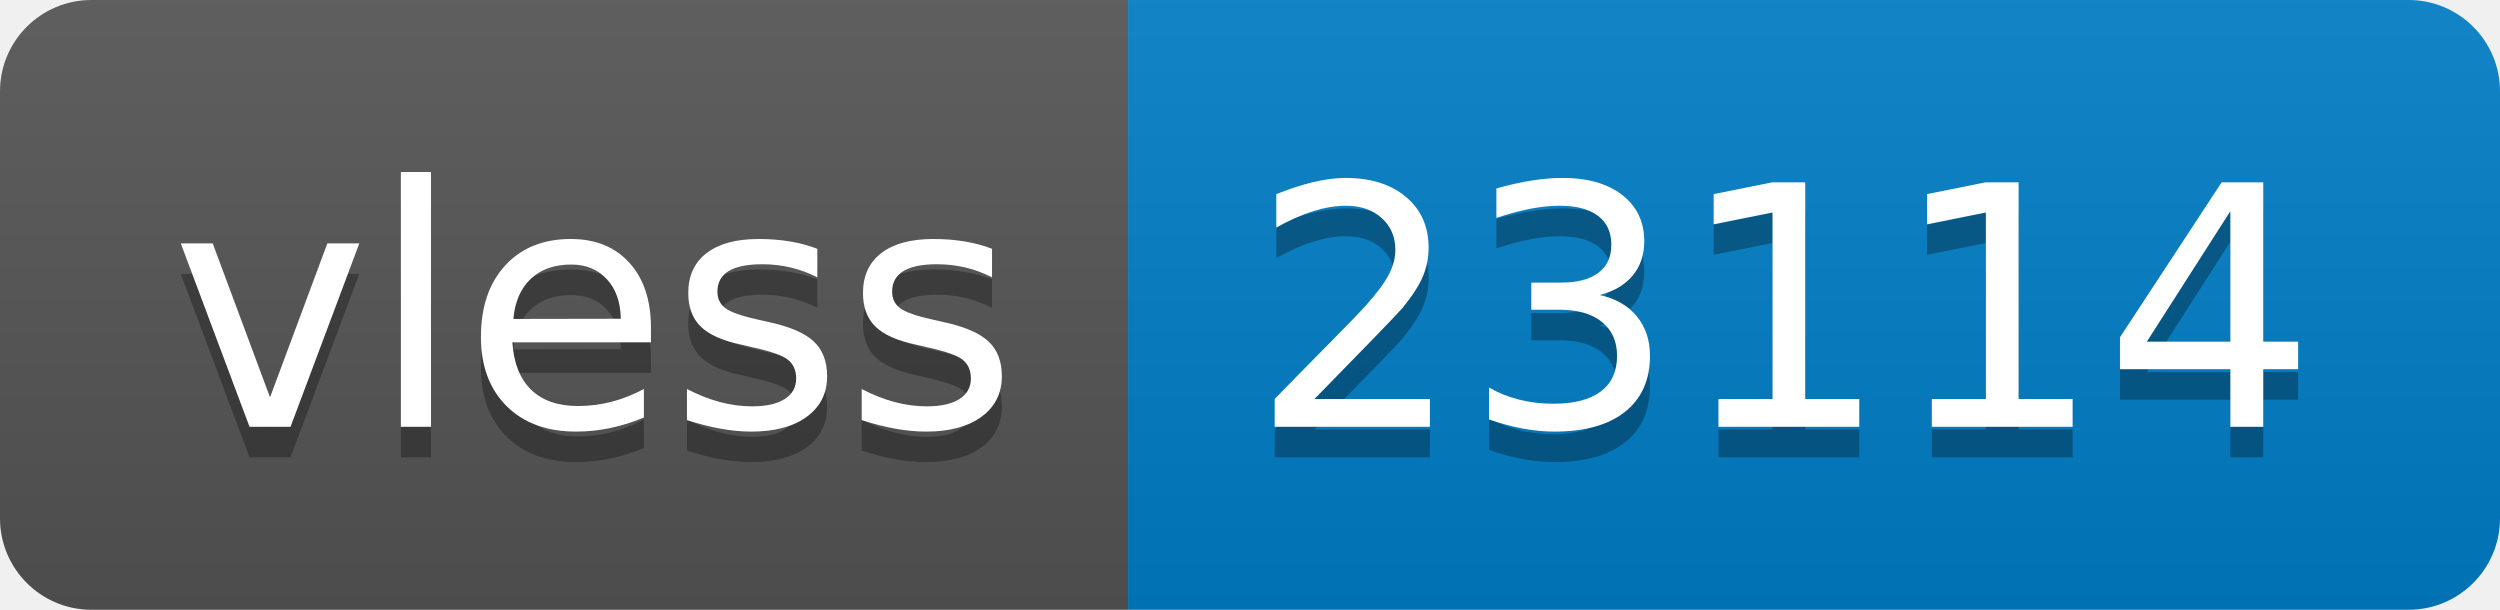
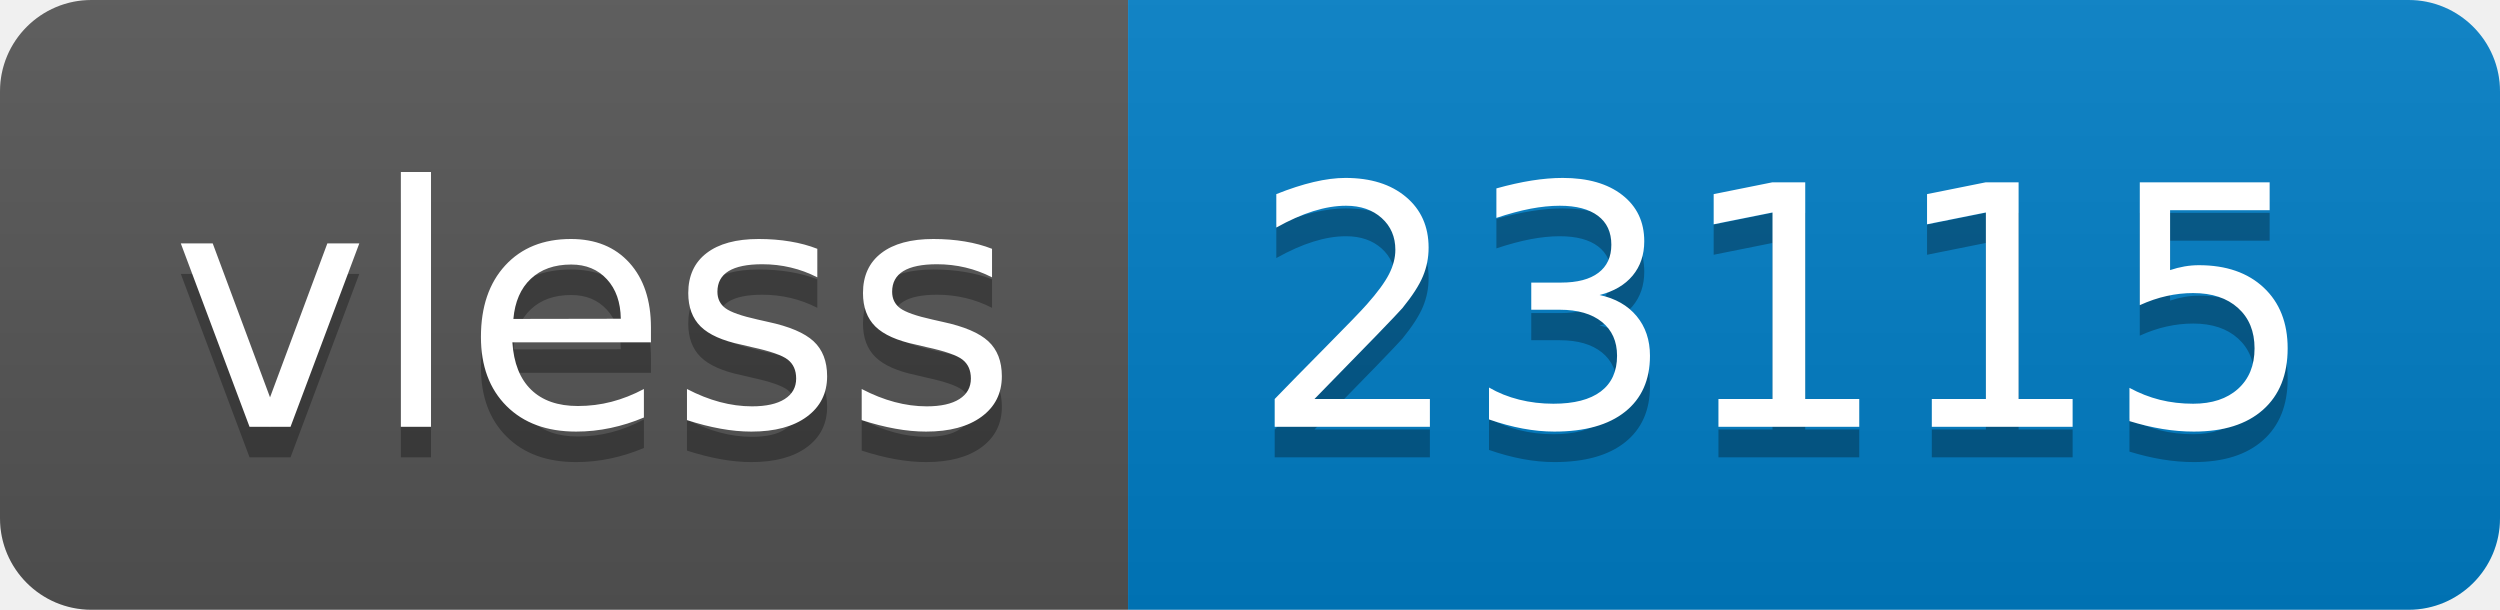
- <svg xmlns="http://www.w3.org/2000/svg" width="82" height="20" role="img" aria-label="vless: 23114">
+ <svg xmlns="http://www.w3.org/2000/svg" width="82" height="20" role="img" aria-label="vless: 23115">
  <linearGradient id="s" x2="0" y2="100%">
    <stop offset="0" stop-color="#bbb" stop-opacity=".1" />
    <stop offset="1" stop-opacity=".1" />
  </linearGradient>
  <clipPath id="r">
    <rect width="82" height="20" rx="3" fill="#fff" />
  </clipPath>
  <g clip-path="url(#r)">
    <rect width="37" height="20" fill="#555" />
    <rect x="37" width="45" height="20" fill="#007ec6" />
    <rect width="82" height="20" fill="url(#s)" />
  </g>
  <g fill="#fff" text-anchor="middle" font-family="Verdana,Geneva,DejaVu Sans,sans-serif" text-rendering="geometricPrecision" font-size="110">
    <text aria-hidden="true" x="195" y="150" fill="#010101" fill-opacity=".3" transform="scale(.1)" textLength="270">vless</text>
    <text x="195" y="140" transform="scale(.1)" fill="#fff" textLength="270">vless</text>
-     <text aria-hidden="true" x="585" y="150" fill="#010101" fill-opacity=".3" transform="scale(.1)" textLength="350">23114</text>
-     <text x="585" y="140" transform="scale(.1)" fill="#fff" textLength="350">23114</text>
+     <text aria-hidden="true" x="585" y="150" fill="#010101" fill-opacity=".3" transform="scale(.1)" textLength="350">23115</text>
+     <text x="585" y="140" transform="scale(.1)" fill="#fff" textLength="350">23115</text>
  </g>
</svg>
